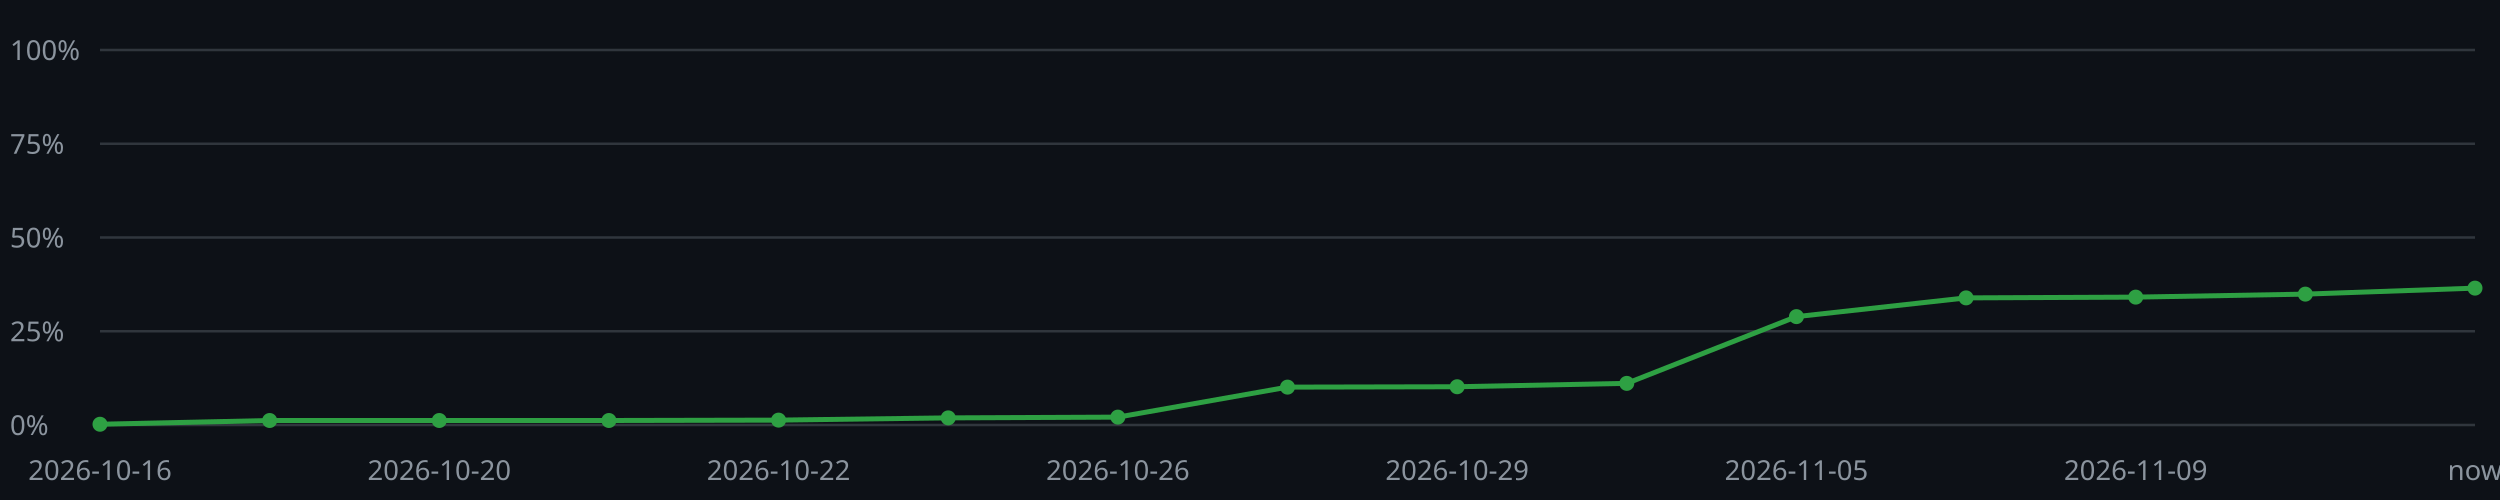
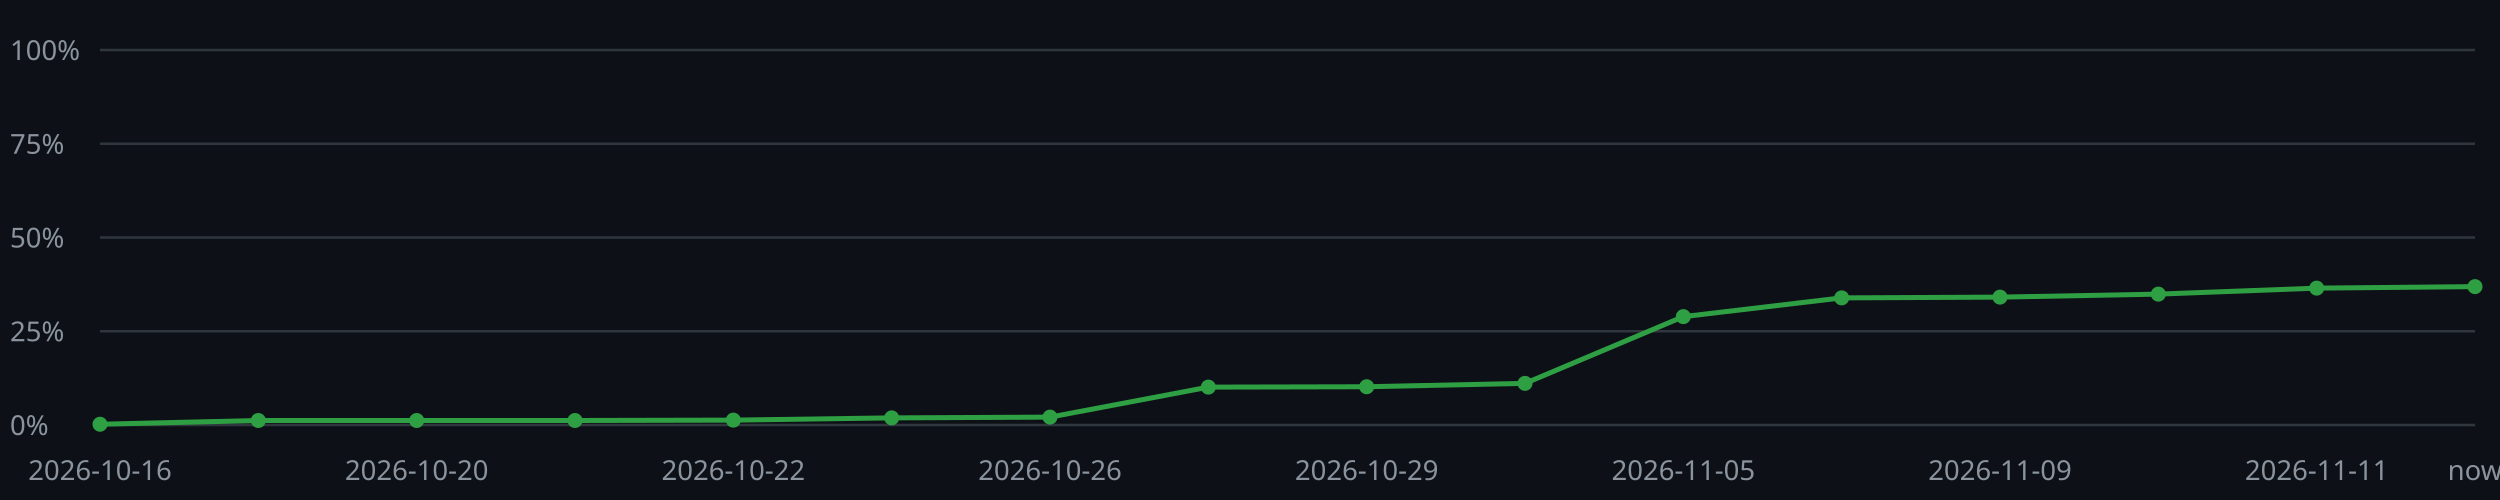
<svg xmlns="http://www.w3.org/2000/svg" viewBox="0 0 1000 200" width="1000" height="200">
  <style>text{font-family:sans-serif;font-size:11px;fill:#8b949e}.l{stroke:#30363d;stroke-width:1}.p{fill:none;stroke:#2ea043;stroke-width:2}.m{fill:#2ea043}</style>
  <rect x="0" y="0" width="1000" height="200" fill="#0d1117" />
  <line class="l" x1="40" y1="170.00" x2="990" y2="170.00" />
  <text x="4" y="174.00">0%</text>
  <line class="l" x1="40" y1="132.50" x2="990" y2="132.50" />
  <text x="4" y="136.50">25%</text>
  <line class="l" x1="40" y1="95.00" x2="990" y2="95.00" />
  <text x="4" y="99.00">50%</text>
  <line class="l" x1="40" y1="57.50" x2="990" y2="57.50" />
  <text x="4" y="61.50">75%</text>
  <line class="l" x1="40" y1="20.00" x2="990" y2="20.00" />
  <text x="4" y="24.00">100%</text>
-   <polyline class="p" points="40.00,169.70 107.86,168.20 175.71,168.20 243.57,168.20 311.43,168.05 379.29,167.15 447.14,166.85 515.00,154.85 582.86,154.70 650.71,153.35 718.57,126.65 786.43,119.15 854.29,118.85 922.14,117.65 990.00,115.25" />
+   <polyline class="p" points="40.00,169.70 103.33,168.20 166.67,168.20 230.00,168.20 293.33,168.05 356.67,167.15 420.00,166.85 483.33,154.85 546.67,154.70 610.00,153.35 673.33,126.65 736.67,119.15 800.00,118.85 863.33,117.65 926.67,115.25 990.00,114.65" />
  <circle class="m" cx="40.00" cy="169.70" r="3" />
  <text x="40.00" y="192" text-anchor="middle">2026-10-16</text>
-   <circle class="m" cx="107.86" cy="168.20" r="3" />
-   <circle class="m" cx="175.71" cy="168.20" r="3" />
-   <text x="175.71" y="192" text-anchor="middle">2026-10-20</text>
-   <circle class="m" cx="243.57" cy="168.20" r="3" />
-   <circle class="m" cx="311.43" cy="168.05" r="3" />
-   <text x="311.43" y="192" text-anchor="middle">2026-10-22</text>
-   <circle class="m" cx="379.29" cy="167.15" r="3" />
-   <circle class="m" cx="447.14" cy="166.85" r="3" />
-   <text x="447.14" y="192" text-anchor="middle">2026-10-26</text>
-   <circle class="m" cx="515.00" cy="154.85" r="3" />
-   <circle class="m" cx="582.86" cy="154.70" r="3" />
-   <text x="582.86" y="192" text-anchor="middle">2026-10-29</text>
-   <circle class="m" cx="650.71" cy="153.35" r="3" />
-   <circle class="m" cx="718.57" cy="126.65" r="3" />
-   <text x="718.57" y="192" text-anchor="middle">2026-11-05</text>
-   <circle class="m" cx="786.43" cy="119.15" r="3" />
-   <circle class="m" cx="854.29" cy="118.85" r="3" />
-   <text x="854.29" y="192" text-anchor="middle">2026-11-09</text>
-   <circle class="m" cx="922.14" cy="117.65" r="3" />
-   <circle class="m" cx="990.00" cy="115.25" r="3" />
+   <circle class="m" cx="103.33" cy="168.20" r="3" />
+   <circle class="m" cx="166.67" cy="168.20" r="3" />
+   <text x="166.67" y="192" text-anchor="middle">2026-10-20</text>
+   <circle class="m" cx="230.00" cy="168.20" r="3" />
+   <circle class="m" cx="293.33" cy="168.05" r="3" />
+   <text x="293.33" y="192" text-anchor="middle">2026-10-22</text>
+   <circle class="m" cx="356.67" cy="167.15" r="3" />
+   <circle class="m" cx="420.00" cy="166.85" r="3" />
+   <text x="420.00" y="192" text-anchor="middle">2026-10-26</text>
+   <circle class="m" cx="483.33" cy="154.85" r="3" />
+   <circle class="m" cx="546.67" cy="154.70" r="3" />
+   <text x="546.67" y="192" text-anchor="middle">2026-10-29</text>
+   <circle class="m" cx="610.00" cy="153.35" r="3" />
+   <circle class="m" cx="673.33" cy="126.65" r="3" />
+   <text x="673.33" y="192" text-anchor="middle">2026-11-05</text>
+   <circle class="m" cx="736.67" cy="119.15" r="3" />
+   <circle class="m" cx="800.00" cy="118.85" r="3" />
+   <text x="800.00" y="192" text-anchor="middle">2026-11-09</text>
+   <circle class="m" cx="863.33" cy="117.65" r="3" />
+   <circle class="m" cx="926.67" cy="115.25" r="3" />
+   <text x="926.67" y="192" text-anchor="middle">2026-11-11</text>
+   <circle class="m" cx="990.00" cy="114.65" r="3" />
  <text x="990.00" y="192" text-anchor="middle">now</text>
</svg>
